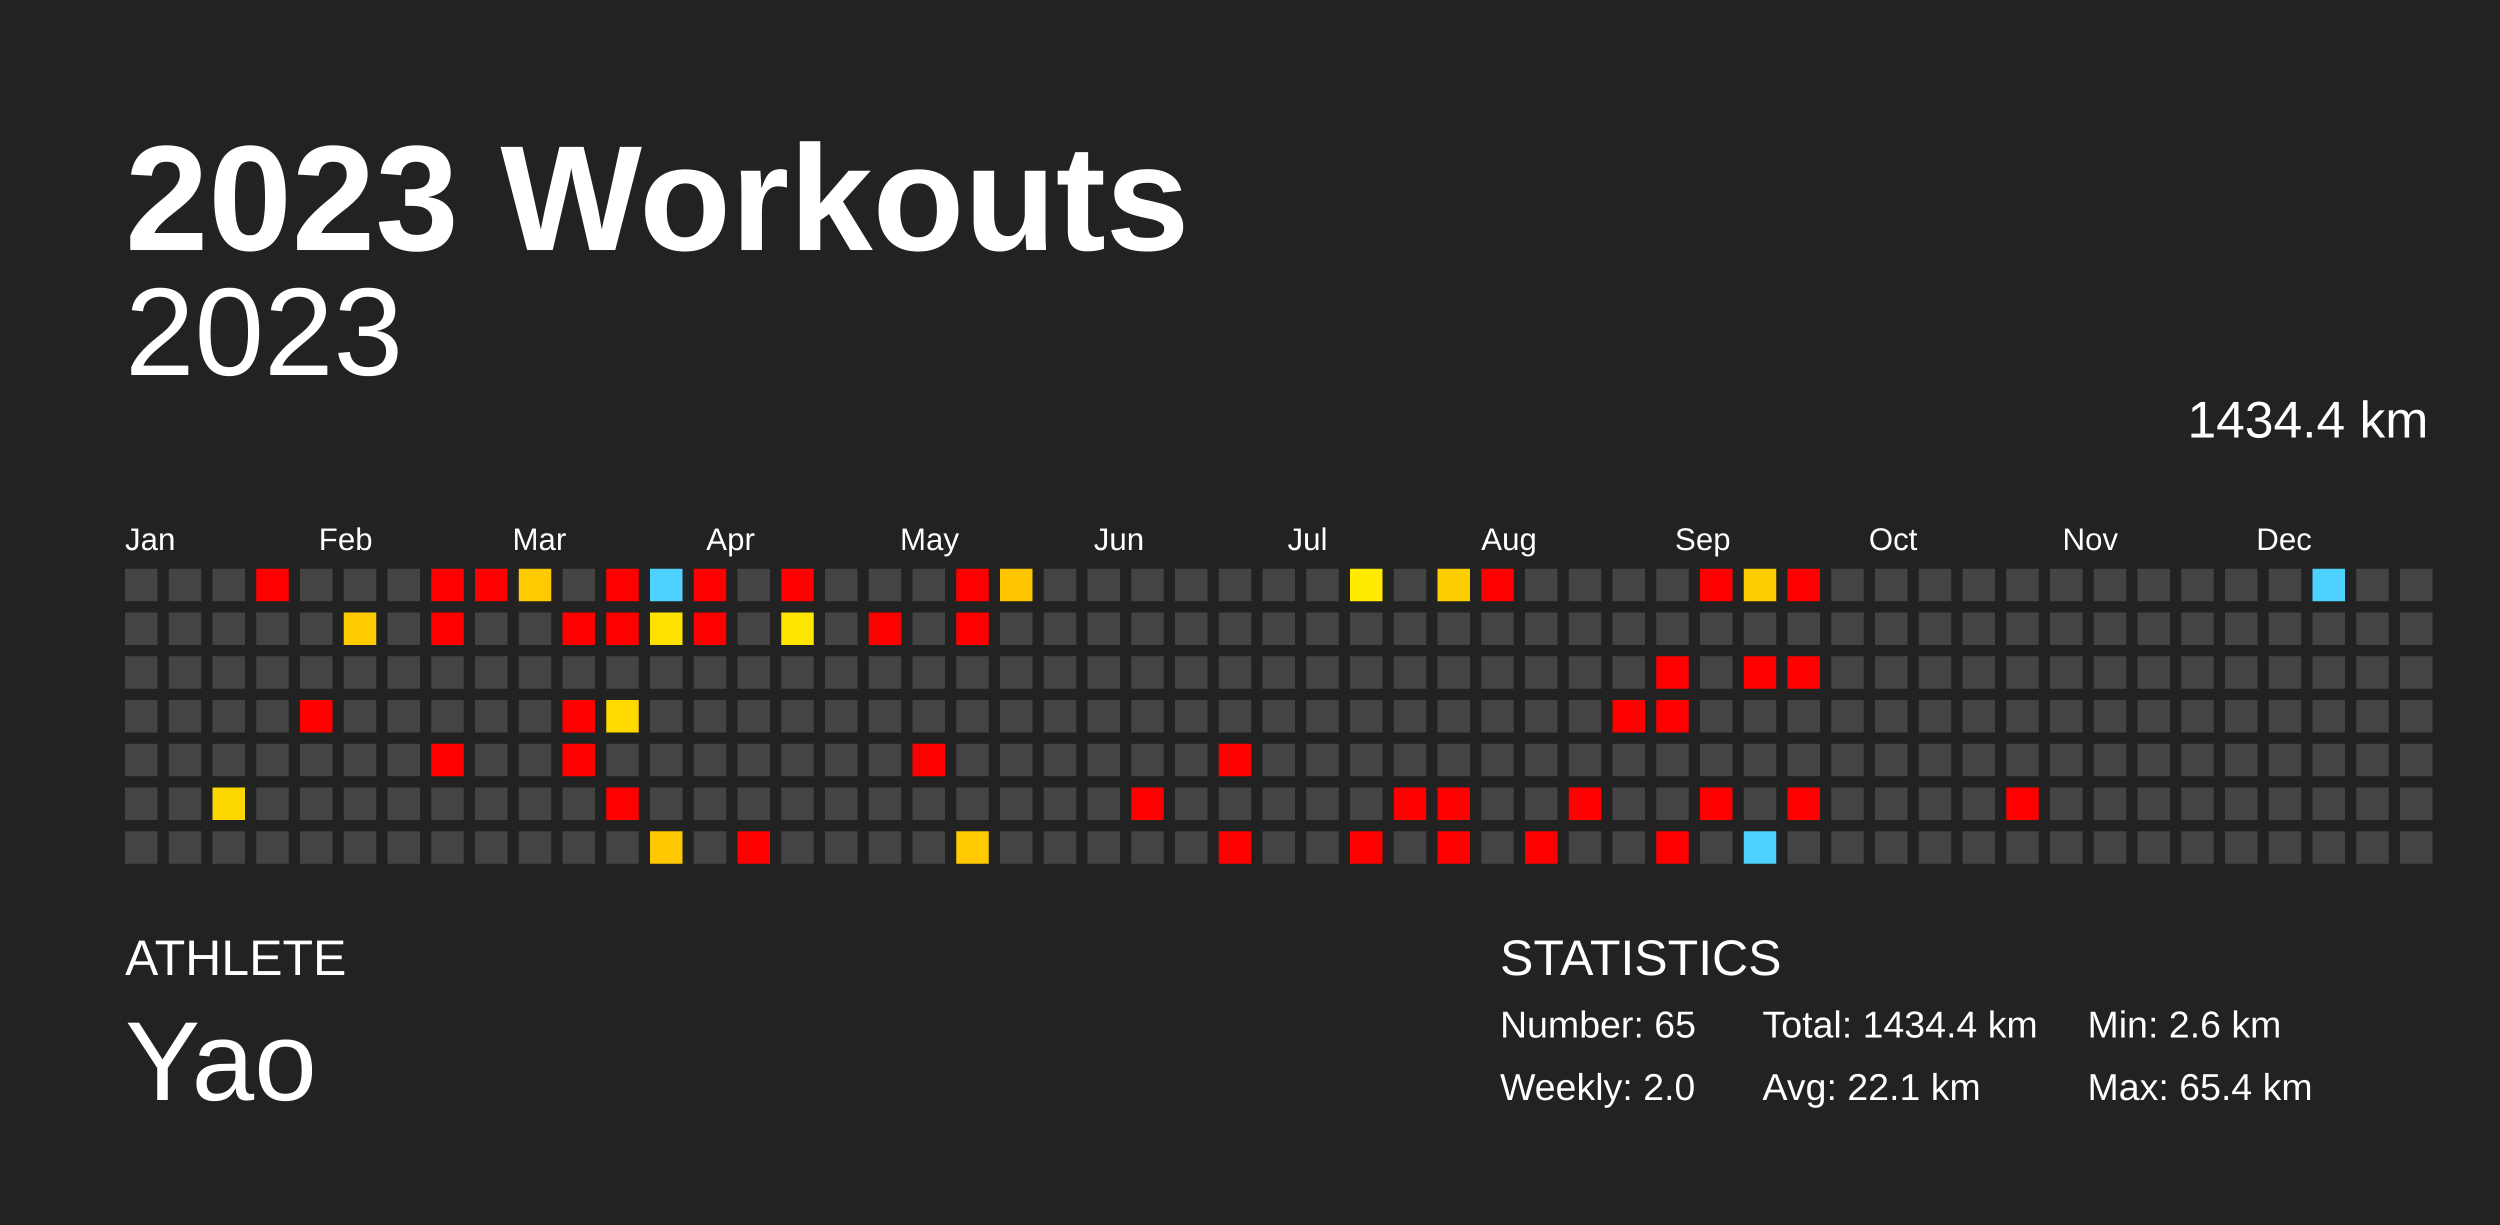
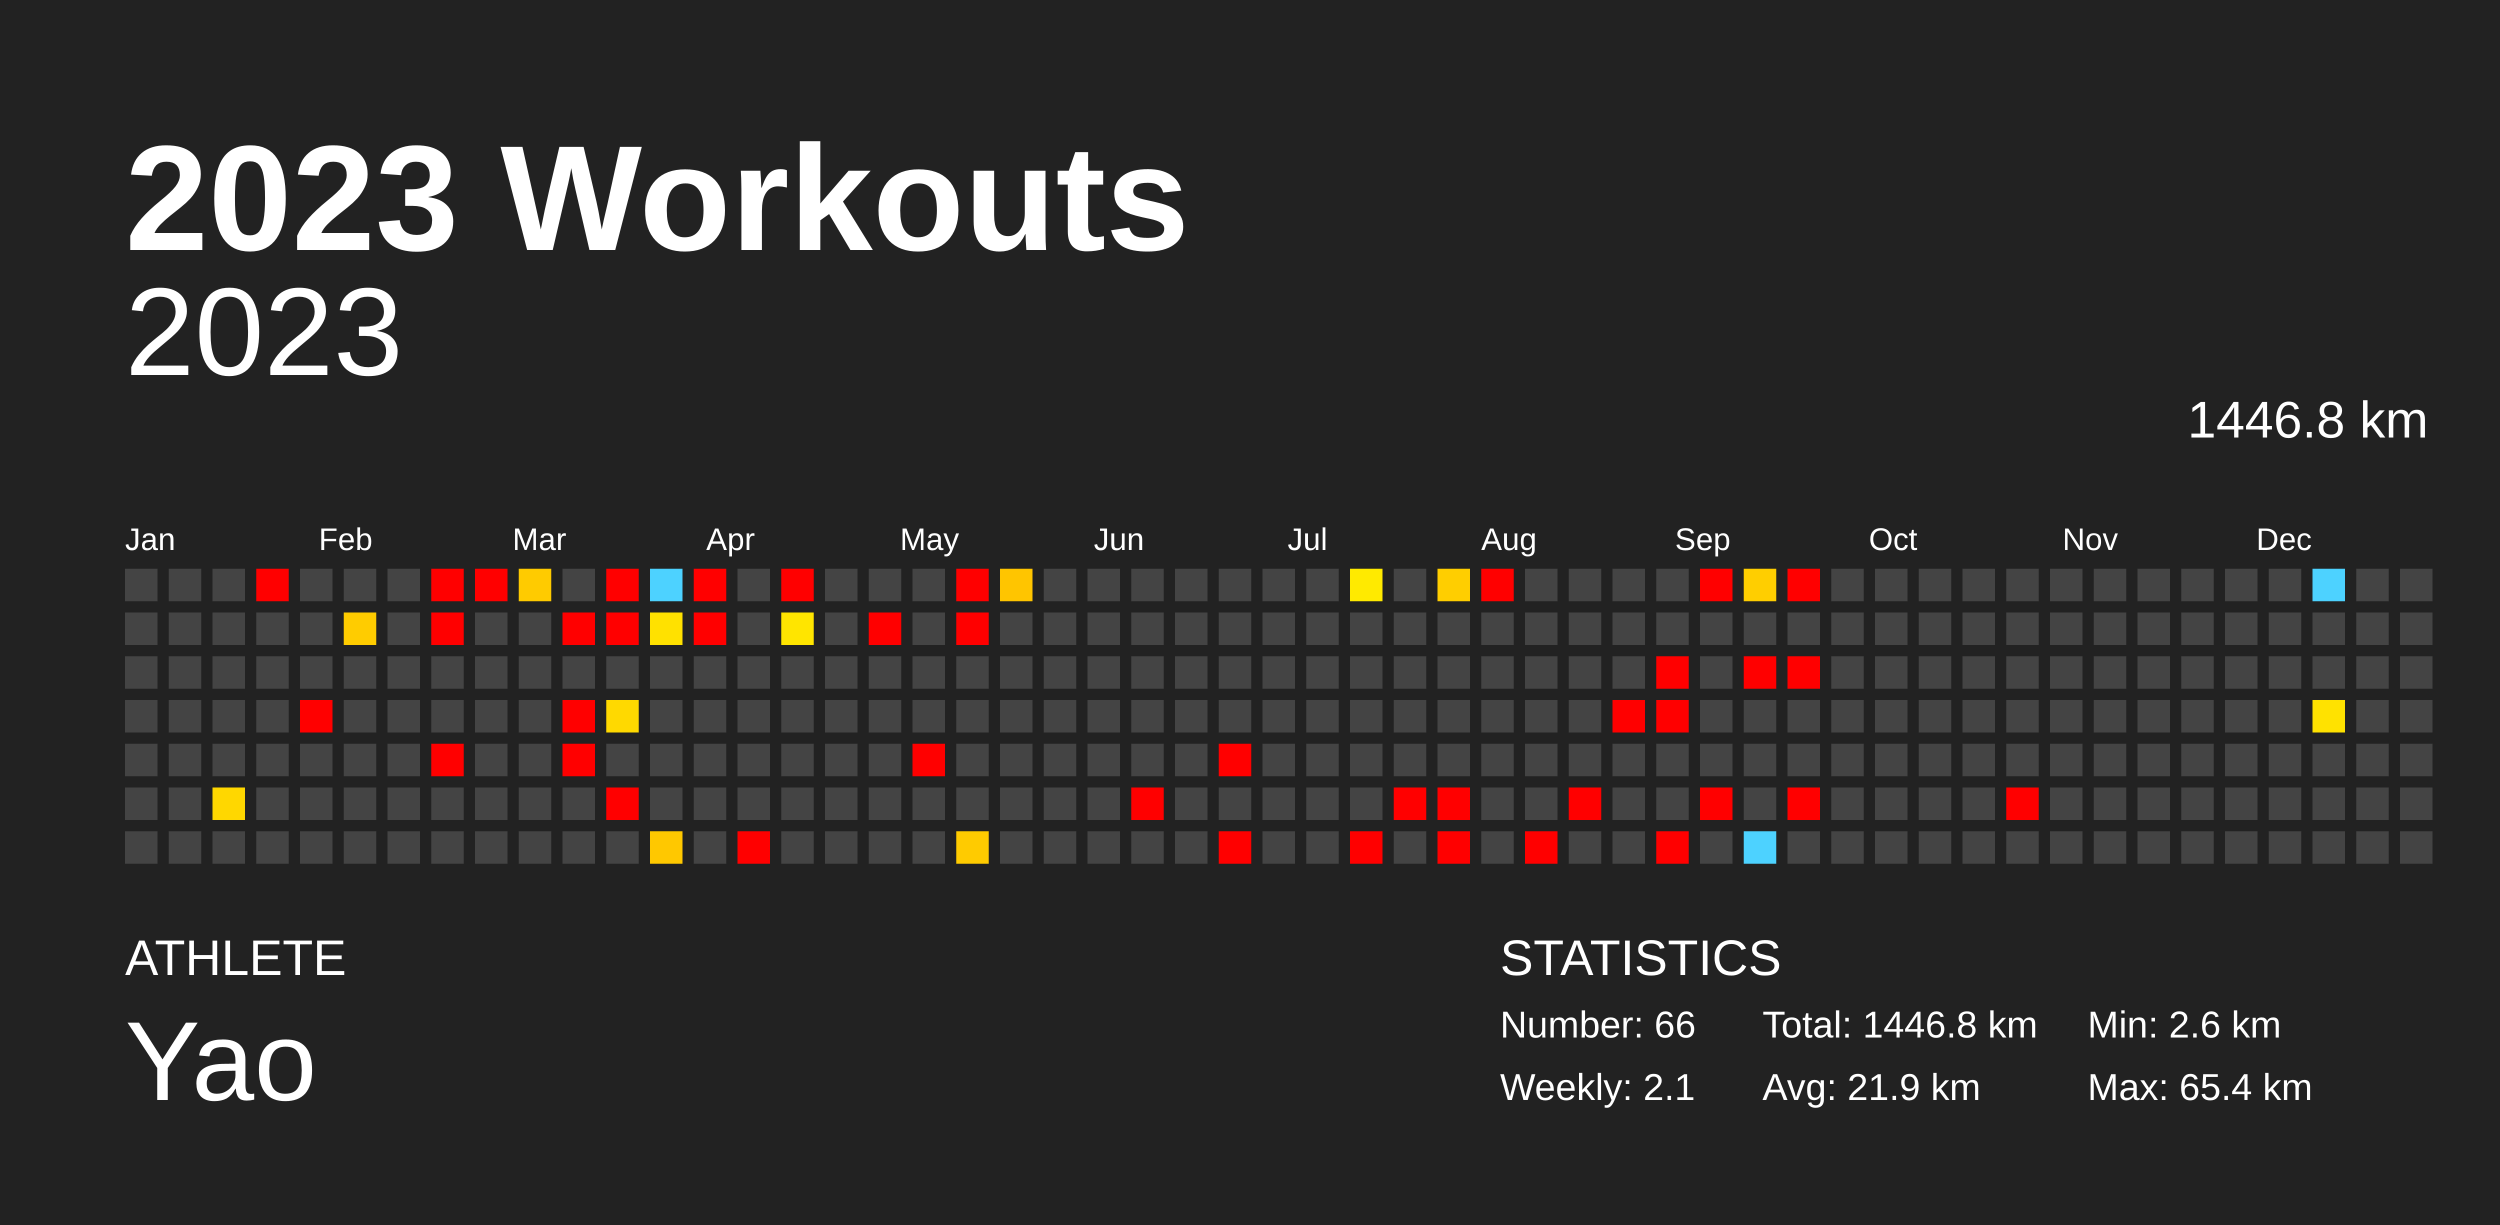
<svg xmlns="http://www.w3.org/2000/svg" baseProfile="full" height="98mm" version="1.1" viewBox="0,0,200,98" width="200mm">
  <defs />
  <rect fill="#222222" height="98" width="200" x="0" y="0" />
  <text fill="#FFFFFF" style="font-size:12px; font-family:Arial; font-weight:bold;" x="10" y="20">2023 Workouts</text>
  <text fill="#FFFFFF" style="font-size:4px; font-family:Arial" x="10" y="78">ATHLETE</text>
  <text fill="#FFFFFF" style="font-size:9px; font-family:Arial" x="10" y="88">Yao</text>
  <text fill="#FFFFFF" style="font-size:4px; font-family:Arial" x="120" y="78">STATISTICS</text>
-   <text fill="#FFFFFF" style="font-size:3px; font-family:Arial" x="120" y="83">Number: 65</text>
-   <text fill="#FFFFFF" style="font-size:3px; font-family:Arial" x="120" y="88">Weekly: 2.0</text>
-   <text fill="#FFFFFF" style="font-size:3px; font-family:Arial" x="141" y="83">Total: 1434.4 km</text>
-   <text fill="#FFFFFF" style="font-size:3px; font-family:Arial" x="141" y="88">Avg: 22.1 km</text>
+   <text fill="#FFFFFF" style="font-size:3px; font-family:Arial" x="120" y="83">Number: 66</text>
+   <text fill="#FFFFFF" style="font-size:3px; font-family:Arial" x="120" y="88">Weekly: 2.1</text>
+   <text fill="#FFFFFF" style="font-size:3px; font-family:Arial" x="141" y="83">Total: 1446.8 km</text>
+   <text fill="#FFFFFF" style="font-size:3px; font-family:Arial" x="141" y="88">Avg: 21.9 km</text>
  <text fill="#FFFFFF" style="font-size:3px; font-family:Arial" x="167" y="83">Min: 2.6 km</text>
  <text fill="#FFFFFF" style="font-size:3px; font-family:Arial" x="167" y="88">Max: 65.4 km</text>
  <text alignment-baseline="hanging" fill="#FFFFFF" style="font-size:10.0px; font-family:Arial;" x="10" y="30">2023</text>
-   <text alignment-baseline="hanging" fill="#FFFFFF" style="font-size:4.125px; font-family:Arial;" x="175" y="35">1434.4 km</text>
+   <text alignment-baseline="hanging" fill="#FFFFFF" style="font-size:4.125px; font-family:Arial;" x="175" y="35">1446.8 km</text>
  <text fill="#FFFFFF" style="font-size:2.5px; font-family:Arial" x="10.0" y="44">Jan</text>
  <text fill="#FFFFFF" style="font-size:2.5px; font-family:Arial" x="25.5" y="44">Feb</text>
  <text fill="#FFFFFF" style="font-size:2.5px; font-family:Arial" x="41.0" y="44">Mar</text>
  <text fill="#FFFFFF" style="font-size:2.5px; font-family:Arial" x="56.5" y="44">Apr</text>
  <text fill="#FFFFFF" style="font-size:2.5px; font-family:Arial" x="72.0" y="44">May</text>
  <text fill="#FFFFFF" style="font-size:2.5px; font-family:Arial" x="87.5" y="44">Jun</text>
  <text fill="#FFFFFF" style="font-size:2.5px; font-family:Arial" x="103.0" y="44">Jul</text>
  <text fill="#FFFFFF" style="font-size:2.5px; font-family:Arial" x="118.5" y="44">Aug</text>
  <text fill="#FFFFFF" style="font-size:2.5px; font-family:Arial" x="134.0" y="44">Sep</text>
  <text fill="#FFFFFF" style="font-size:2.5px; font-family:Arial" x="149.5" y="44">Oct</text>
  <text fill="#FFFFFF" style="font-size:2.5px; font-family:Arial" x="165.0" y="44">Nov</text>
  <text fill="#FFFFFF" style="font-size:2.5px; font-family:Arial" x="180.5" y="44">Dec</text>
  <rect fill="#444444" height="2.6" width="2.6" x="10.0" y="45.5" />
  <rect fill="#444444" height="2.6" width="2.6" x="10.0" y="49.0" />
  <rect fill="#444444" height="2.6" width="2.6" x="10.0" y="52.5" />
  <rect fill="#444444" height="2.6" width="2.6" x="10.0" y="56.0" />
  <rect fill="#444444" height="2.6" width="2.6" x="10.0" y="59.5" />
  <rect fill="#444444" height="2.6" width="2.6" x="10.0" y="63.0" />
  <rect fill="#444444" height="2.6" width="2.6" x="10.0" y="66.5" />
  <rect fill="#444444" height="2.6" width="2.6" x="13.5" y="45.5" />
  <rect fill="#444444" height="2.6" width="2.6" x="13.5" y="49.0" />
  <rect fill="#444444" height="2.6" width="2.6" x="13.5" y="52.5" />
  <rect fill="#444444" height="2.6" width="2.6" x="13.5" y="56.0" />
  <rect fill="#444444" height="2.6" width="2.6" x="13.5" y="59.5" />
  <rect fill="#444444" height="2.6" width="2.6" x="13.5" y="63.0" />
  <rect fill="#444444" height="2.6" width="2.6" x="13.5" y="66.5" />
  <rect fill="#444444" height="2.6" width="2.6" x="17.0" y="45.5" />
  <rect fill="#444444" height="2.6" width="2.6" x="17.0" y="49.0" />
  <rect fill="#444444" height="2.6" width="2.6" x="17.0" y="52.5" />
  <rect fill="#444444" height="2.6" width="2.6" x="17.0" y="56.0" />
  <rect fill="#444444" height="2.6" width="2.6" x="17.0" y="59.5" />
  <rect fill="#ffd700" height="2.6" width="2.6" x="17.0" y="63.0" />
  <rect fill="#444444" height="2.6" width="2.6" x="17.0" y="66.5" />
  <rect fill="red" height="2.6" width="2.6" x="20.5" y="45.5" />
  <rect fill="#444444" height="2.6" width="2.6" x="20.5" y="49.0" />
  <rect fill="#444444" height="2.6" width="2.6" x="20.5" y="52.5" />
  <rect fill="#444444" height="2.6" width="2.6" x="20.5" y="56.0" />
  <rect fill="#444444" height="2.6" width="2.6" x="20.5" y="59.5" />
  <rect fill="#444444" height="2.6" width="2.6" x="20.5" y="63.0" />
  <rect fill="#444444" height="2.6" width="2.6" x="20.5" y="66.5" />
  <rect fill="#444444" height="2.6" width="2.6" x="24.0" y="45.5" />
  <rect fill="#444444" height="2.6" width="2.6" x="24.0" y="49.0" />
  <rect fill="#444444" height="2.6" width="2.6" x="24.0" y="52.5" />
  <rect fill="red" height="2.6" width="2.6" x="24.0" y="56.0" />
  <rect fill="#444444" height="2.6" width="2.6" x="24.0" y="59.5" />
  <rect fill="#444444" height="2.6" width="2.6" x="24.0" y="63.0" />
  <rect fill="#444444" height="2.6" width="2.6" x="24.0" y="66.5" />
  <rect fill="#444444" height="2.6" width="2.6" x="27.5" y="45.5" />
  <rect fill="#ffcc00" height="2.6" width="2.6" x="27.5" y="49.0" />
  <rect fill="#444444" height="2.6" width="2.6" x="27.5" y="52.5" />
  <rect fill="#444444" height="2.6" width="2.6" x="27.5" y="56.0" />
  <rect fill="#444444" height="2.6" width="2.6" x="27.5" y="59.5" />
  <rect fill="#444444" height="2.6" width="2.6" x="27.5" y="63.0" />
  <rect fill="#444444" height="2.6" width="2.6" x="27.5" y="66.5" />
  <rect fill="#444444" height="2.6" width="2.6" x="31.0" y="45.5" />
  <rect fill="#444444" height="2.6" width="2.6" x="31.0" y="49.0" />
  <rect fill="#444444" height="2.6" width="2.6" x="31.0" y="52.5" />
  <rect fill="#444444" height="2.6" width="2.6" x="31.0" y="56.0" />
  <rect fill="#444444" height="2.6" width="2.6" x="31.0" y="59.5" />
  <rect fill="#444444" height="2.6" width="2.6" x="31.0" y="63.0" />
  <rect fill="#444444" height="2.6" width="2.6" x="31.0" y="66.5" />
  <rect fill="red" height="2.6" width="2.6" x="34.5" y="45.5" />
  <rect fill="red" height="2.6" width="2.6" x="34.5" y="49.0" />
  <rect fill="#444444" height="2.6" width="2.6" x="34.5" y="52.5" />
  <rect fill="#444444" height="2.6" width="2.6" x="34.5" y="56.0" />
  <rect fill="red" height="2.6" width="2.6" x="34.5" y="59.5" />
  <rect fill="#444444" height="2.6" width="2.6" x="34.5" y="63.0" />
  <rect fill="#444444" height="2.6" width="2.6" x="34.5" y="66.5" />
  <rect fill="red" height="2.6" width="2.6" x="38.0" y="45.5" />
  <rect fill="#444444" height="2.6" width="2.6" x="38.0" y="49.0" />
  <rect fill="#444444" height="2.6" width="2.6" x="38.0" y="52.5" />
  <rect fill="#444444" height="2.6" width="2.6" x="38.0" y="56.0" />
  <rect fill="#444444" height="2.6" width="2.6" x="38.0" y="59.5" />
  <rect fill="#444444" height="2.6" width="2.6" x="38.0" y="63.0" />
  <rect fill="#444444" height="2.6" width="2.6" x="38.0" y="66.5" />
  <rect fill="#ffcb00" height="2.6" width="2.6" x="41.5" y="45.5" />
  <rect fill="#444444" height="2.6" width="2.6" x="41.5" y="49.0" />
  <rect fill="#444444" height="2.6" width="2.6" x="41.5" y="52.5" />
  <rect fill="#444444" height="2.6" width="2.6" x="41.5" y="56.0" />
  <rect fill="#444444" height="2.6" width="2.6" x="41.5" y="59.5" />
  <rect fill="#444444" height="2.6" width="2.6" x="41.5" y="63.0" />
  <rect fill="#444444" height="2.6" width="2.6" x="41.5" y="66.5" />
  <rect fill="#444444" height="2.6" width="2.6" x="45.0" y="45.5" />
  <rect fill="red" height="2.6" width="2.6" x="45.0" y="49.0" />
  <rect fill="#444444" height="2.6" width="2.6" x="45.0" y="52.5" />
  <rect fill="red" height="2.6" width="2.6" x="45.0" y="56.0" />
  <rect fill="red" height="2.6" width="2.6" x="45.0" y="59.5" />
  <rect fill="#444444" height="2.6" width="2.6" x="45.0" y="63.0" />
  <rect fill="#444444" height="2.6" width="2.6" x="45.0" y="66.5" />
  <rect fill="red" height="2.6" width="2.6" x="48.5" y="45.5" />
  <rect fill="red" height="2.6" width="2.6" x="48.5" y="49.0" />
  <rect fill="#444444" height="2.6" width="2.6" x="48.5" y="52.5" />
  <rect fill="#ffd900" height="2.6" width="2.6" x="48.5" y="56.0" />
  <rect fill="#444444" height="2.6" width="2.6" x="48.5" y="59.5" />
  <rect fill="red" height="2.6" width="2.6" x="48.5" y="63.0" />
  <rect fill="#444444" height="2.6" width="2.6" x="48.5" y="66.5" />
  <rect fill="#4dd2ff" height="2.6" width="2.6" x="52.0" y="45.5" />
  <rect fill="#ffe100" height="2.6" width="2.6" x="52.0" y="49.0" />
  <rect fill="#444444" height="2.6" width="2.6" x="52.0" y="52.5" />
  <rect fill="#444444" height="2.6" width="2.6" x="52.0" y="56.0" />
  <rect fill="#444444" height="2.6" width="2.6" x="52.0" y="59.5" />
  <rect fill="#444444" height="2.6" width="2.6" x="52.0" y="63.0" />
  <rect fill="#ffc800" height="2.6" width="2.6" x="52.0" y="66.5" />
  <rect fill="red" height="2.6" width="2.6" x="55.5" y="45.5" />
  <rect fill="red" height="2.6" width="2.6" x="55.5" y="49.0" />
  <rect fill="#444444" height="2.6" width="2.6" x="55.5" y="52.5" />
  <rect fill="#444444" height="2.6" width="2.6" x="55.5" y="56.0" />
  <rect fill="#444444" height="2.6" width="2.6" x="55.5" y="59.5" />
  <rect fill="#444444" height="2.6" width="2.6" x="55.5" y="63.0" />
  <rect fill="#444444" height="2.6" width="2.6" x="55.5" y="66.5" />
  <rect fill="#444444" height="2.6" width="2.6" x="59.0" y="45.5" />
  <rect fill="#444444" height="2.6" width="2.6" x="59.0" y="49.0" />
  <rect fill="#444444" height="2.6" width="2.6" x="59.0" y="52.5" />
  <rect fill="#444444" height="2.6" width="2.6" x="59.0" y="56.0" />
  <rect fill="#444444" height="2.6" width="2.6" x="59.0" y="59.5" />
  <rect fill="#444444" height="2.6" width="2.6" x="59.0" y="63.0" />
  <rect fill="red" height="2.6" width="2.6" x="59.0" y="66.5" />
  <rect fill="red" height="2.6" width="2.6" x="62.5" y="45.5" />
  <rect fill="#ffe500" height="2.6" width="2.6" x="62.5" y="49.0" />
  <rect fill="#444444" height="2.6" width="2.6" x="62.5" y="52.5" />
  <rect fill="#444444" height="2.6" width="2.6" x="62.5" y="56.0" />
  <rect fill="#444444" height="2.6" width="2.6" x="62.5" y="59.5" />
  <rect fill="#444444" height="2.6" width="2.6" x="62.5" y="63.0" />
  <rect fill="#444444" height="2.6" width="2.6" x="62.5" y="66.5" />
  <rect fill="#444444" height="2.6" width="2.6" x="66.0" y="45.5" />
  <rect fill="#444444" height="2.6" width="2.6" x="66.0" y="49.0" />
  <rect fill="#444444" height="2.6" width="2.6" x="66.0" y="52.5" />
  <rect fill="#444444" height="2.6" width="2.6" x="66.0" y="56.0" />
  <rect fill="#444444" height="2.6" width="2.6" x="66.0" y="59.5" />
  <rect fill="#444444" height="2.6" width="2.6" x="66.0" y="63.0" />
  <rect fill="#444444" height="2.6" width="2.6" x="66.0" y="66.5" />
  <rect fill="#444444" height="2.6" width="2.6" x="69.5" y="45.5" />
  <rect fill="red" height="2.6" width="2.6" x="69.5" y="49.0" />
  <rect fill="#444444" height="2.6" width="2.6" x="69.5" y="52.5" />
  <rect fill="#444444" height="2.6" width="2.6" x="69.5" y="56.0" />
  <rect fill="#444444" height="2.6" width="2.6" x="69.5" y="59.5" />
  <rect fill="#444444" height="2.6" width="2.6" x="69.5" y="63.0" />
  <rect fill="#444444" height="2.6" width="2.6" x="69.5" y="66.5" />
  <rect fill="#444444" height="2.6" width="2.6" x="73.0" y="45.5" />
  <rect fill="#444444" height="2.6" width="2.6" x="73.0" y="49.0" />
  <rect fill="#444444" height="2.6" width="2.6" x="73.0" y="52.5" />
  <rect fill="#444444" height="2.6" width="2.6" x="73.0" y="56.0" />
  <rect fill="red" height="2.6" width="2.6" x="73.0" y="59.5" />
  <rect fill="#444444" height="2.6" width="2.6" x="73.0" y="63.0" />
  <rect fill="#444444" height="2.6" width="2.6" x="73.0" y="66.5" />
  <rect fill="red" height="2.6" width="2.6" x="76.5" y="45.5" />
  <rect fill="red" height="2.6" width="2.6" x="76.5" y="49.0" />
  <rect fill="#444444" height="2.6" width="2.6" x="76.5" y="52.5" />
  <rect fill="#444444" height="2.6" width="2.6" x="76.5" y="56.0" />
  <rect fill="#444444" height="2.6" width="2.6" x="76.5" y="59.5" />
  <rect fill="#444444" height="2.6" width="2.6" x="76.5" y="63.0" />
  <rect fill="#ffcb00" height="2.6" width="2.6" x="76.5" y="66.5" />
  <rect fill="#ffc500" height="2.6" width="2.6" x="80.0" y="45.5" />
  <rect fill="#444444" height="2.6" width="2.6" x="80.0" y="49.0" />
  <rect fill="#444444" height="2.6" width="2.6" x="80.0" y="52.5" />
  <rect fill="#444444" height="2.6" width="2.6" x="80.0" y="56.0" />
  <rect fill="#444444" height="2.6" width="2.6" x="80.0" y="59.5" />
  <rect fill="#444444" height="2.6" width="2.6" x="80.0" y="63.0" />
  <rect fill="#444444" height="2.6" width="2.6" x="80.0" y="66.5" />
  <rect fill="#444444" height="2.6" width="2.6" x="83.5" y="45.5" />
  <rect fill="#444444" height="2.6" width="2.6" x="83.5" y="49.0" />
  <rect fill="#444444" height="2.6" width="2.6" x="83.5" y="52.5" />
  <rect fill="#444444" height="2.6" width="2.6" x="83.5" y="56.0" />
  <rect fill="#444444" height="2.6" width="2.6" x="83.5" y="59.5" />
  <rect fill="#444444" height="2.6" width="2.6" x="83.5" y="63.0" />
  <rect fill="#444444" height="2.6" width="2.6" x="83.5" y="66.5" />
  <rect fill="#444444" height="2.6" width="2.6" x="87.0" y="45.5" />
  <rect fill="#444444" height="2.6" width="2.6" x="87.0" y="49.0" />
  <rect fill="#444444" height="2.6" width="2.6" x="87.0" y="52.5" />
  <rect fill="#444444" height="2.6" width="2.6" x="87.0" y="56.0" />
  <rect fill="#444444" height="2.6" width="2.6" x="87.0" y="59.5" />
  <rect fill="#444444" height="2.6" width="2.6" x="87.0" y="63.0" />
  <rect fill="#444444" height="2.6" width="2.6" x="87.0" y="66.5" />
  <rect fill="#444444" height="2.6" width="2.6" x="90.5" y="45.5" />
  <rect fill="#444444" height="2.6" width="2.6" x="90.5" y="49.0" />
  <rect fill="#444444" height="2.6" width="2.6" x="90.5" y="52.5" />
  <rect fill="#444444" height="2.6" width="2.6" x="90.5" y="56.0" />
  <rect fill="#444444" height="2.6" width="2.6" x="90.5" y="59.5" />
  <rect fill="red" height="2.6" width="2.6" x="90.5" y="63.0" />
  <rect fill="#444444" height="2.6" width="2.6" x="90.5" y="66.5" />
  <rect fill="#444444" height="2.6" width="2.6" x="94.0" y="45.5" />
  <rect fill="#444444" height="2.6" width="2.6" x="94.0" y="49.0" />
  <rect fill="#444444" height="2.6" width="2.6" x="94.0" y="52.5" />
  <rect fill="#444444" height="2.6" width="2.6" x="94.0" y="56.0" />
  <rect fill="#444444" height="2.6" width="2.6" x="94.0" y="59.5" />
  <rect fill="#444444" height="2.6" width="2.6" x="94.0" y="63.0" />
  <rect fill="#444444" height="2.6" width="2.6" x="94.0" y="66.5" />
  <rect fill="#444444" height="2.6" width="2.6" x="97.5" y="45.5" />
  <rect fill="#444444" height="2.6" width="2.6" x="97.5" y="49.0" />
  <rect fill="#444444" height="2.6" width="2.6" x="97.5" y="52.5" />
  <rect fill="#444444" height="2.6" width="2.6" x="97.5" y="56.0" />
  <rect fill="red" height="2.6" width="2.6" x="97.5" y="59.5" />
  <rect fill="#444444" height="2.6" width="2.6" x="97.5" y="63.0" />
  <rect fill="red" height="2.6" width="2.6" x="97.5" y="66.5" />
  <rect fill="#444444" height="2.6" width="2.6" x="101.0" y="45.5" />
  <rect fill="#444444" height="2.6" width="2.6" x="101.0" y="49.0" />
  <rect fill="#444444" height="2.6" width="2.6" x="101.0" y="52.5" />
  <rect fill="#444444" height="2.6" width="2.6" x="101.0" y="56.0" />
  <rect fill="#444444" height="2.6" width="2.6" x="101.0" y="59.5" />
  <rect fill="#444444" height="2.6" width="2.6" x="101.0" y="63.0" />
  <rect fill="#444444" height="2.6" width="2.6" x="101.0" y="66.5" />
  <rect fill="#444444" height="2.6" width="2.6" x="104.5" y="45.5" />
  <rect fill="#444444" height="2.6" width="2.6" x="104.5" y="49.0" />
  <rect fill="#444444" height="2.6" width="2.6" x="104.5" y="52.5" />
  <rect fill="#444444" height="2.6" width="2.6" x="104.5" y="56.0" />
  <rect fill="#444444" height="2.6" width="2.6" x="104.5" y="59.5" />
  <rect fill="#444444" height="2.6" width="2.6" x="104.5" y="63.0" />
  <rect fill="#444444" height="2.6" width="2.6" x="104.5" y="66.5" />
  <rect fill="#ffea00" height="2.6" width="2.6" x="108.0" y="45.5" />
  <rect fill="#444444" height="2.6" width="2.6" x="108.0" y="49.0" />
  <rect fill="#444444" height="2.6" width="2.6" x="108.0" y="52.5" />
  <rect fill="#444444" height="2.6" width="2.6" x="108.0" y="56.0" />
  <rect fill="#444444" height="2.6" width="2.6" x="108.0" y="59.5" />
  <rect fill="#444444" height="2.6" width="2.6" x="108.0" y="63.0" />
  <rect fill="red" height="2.6" width="2.6" x="108.0" y="66.5" />
  <rect fill="#444444" height="2.6" width="2.6" x="111.5" y="45.5" />
  <rect fill="#444444" height="2.6" width="2.6" x="111.5" y="49.0" />
  <rect fill="#444444" height="2.6" width="2.6" x="111.5" y="52.5" />
  <rect fill="#444444" height="2.6" width="2.6" x="111.5" y="56.0" />
  <rect fill="#444444" height="2.6" width="2.6" x="111.5" y="59.5" />
  <rect fill="red" height="2.6" width="2.6" x="111.5" y="63.0" />
  <rect fill="#444444" height="2.6" width="2.6" x="111.5" y="66.5" />
  <rect fill="#ffce00" height="2.6" width="2.6" x="115.0" y="45.5" />
  <rect fill="#444444" height="2.6" width="2.6" x="115.0" y="49.0" />
  <rect fill="#444444" height="2.6" width="2.6" x="115.0" y="52.5" />
  <rect fill="#444444" height="2.6" width="2.6" x="115.0" y="56.0" />
  <rect fill="#444444" height="2.6" width="2.6" x="115.0" y="59.5" />
  <rect fill="red" height="2.6" width="2.6" x="115.0" y="63.0" />
  <rect fill="red" height="2.6" width="2.6" x="115.0" y="66.5" />
  <rect fill="red" height="2.6" width="2.6" x="118.5" y="45.5" />
  <rect fill="#444444" height="2.6" width="2.6" x="118.5" y="49.0" />
  <rect fill="#444444" height="2.6" width="2.6" x="118.5" y="52.5" />
  <rect fill="#444444" height="2.6" width="2.6" x="118.5" y="56.0" />
  <rect fill="#444444" height="2.6" width="2.6" x="118.5" y="59.5" />
  <rect fill="#444444" height="2.6" width="2.6" x="118.5" y="63.0" />
  <rect fill="#444444" height="2.6" width="2.6" x="118.5" y="66.5" />
  <rect fill="#444444" height="2.6" width="2.6" x="122.0" y="45.5" />
  <rect fill="#444444" height="2.6" width="2.6" x="122.0" y="49.0" />
  <rect fill="#444444" height="2.6" width="2.6" x="122.0" y="52.5" />
  <rect fill="#444444" height="2.6" width="2.6" x="122.0" y="56.0" />
  <rect fill="#444444" height="2.6" width="2.6" x="122.0" y="59.5" />
  <rect fill="#444444" height="2.6" width="2.6" x="122.0" y="63.0" />
  <rect fill="red" height="2.6" width="2.6" x="122.0" y="66.5" />
  <rect fill="#444444" height="2.6" width="2.6" x="125.5" y="45.5" />
  <rect fill="#444444" height="2.6" width="2.6" x="125.5" y="49.0" />
  <rect fill="#444444" height="2.6" width="2.6" x="125.5" y="52.5" />
  <rect fill="#444444" height="2.6" width="2.6" x="125.5" y="56.0" />
  <rect fill="#444444" height="2.6" width="2.6" x="125.5" y="59.5" />
  <rect fill="red" height="2.6" width="2.6" x="125.5" y="63.0" />
  <rect fill="#444444" height="2.6" width="2.6" x="125.5" y="66.5" />
  <rect fill="#444444" height="2.6" width="2.6" x="129.0" y="45.5" />
  <rect fill="#444444" height="2.6" width="2.6" x="129.0" y="49.0" />
  <rect fill="#444444" height="2.6" width="2.6" x="129.0" y="52.5" />
  <rect fill="red" height="2.6" width="2.6" x="129.0" y="56.0" />
  <rect fill="#444444" height="2.6" width="2.6" x="129.0" y="59.5" />
  <rect fill="#444444" height="2.6" width="2.6" x="129.0" y="63.0" />
  <rect fill="#444444" height="2.6" width="2.6" x="129.0" y="66.5" />
  <rect fill="#444444" height="2.6" width="2.6" x="132.5" y="45.5" />
  <rect fill="#444444" height="2.6" width="2.6" x="132.5" y="49.0" />
  <rect fill="red" height="2.6" width="2.6" x="132.5" y="52.5" />
  <rect fill="red" height="2.6" width="2.6" x="132.5" y="56.0" />
  <rect fill="#444444" height="2.6" width="2.6" x="132.5" y="59.5" />
  <rect fill="#444444" height="2.6" width="2.6" x="132.5" y="63.0" />
  <rect fill="red" height="2.6" width="2.6" x="132.5" y="66.5" />
  <rect fill="red" height="2.6" width="2.6" x="136.0" y="45.5" />
  <rect fill="#444444" height="2.6" width="2.6" x="136.0" y="49.0" />
  <rect fill="#444444" height="2.6" width="2.6" x="136.0" y="52.5" />
  <rect fill="#444444" height="2.6" width="2.6" x="136.0" y="56.0" />
  <rect fill="#444444" height="2.6" width="2.6" x="136.0" y="59.5" />
  <rect fill="red" height="2.6" width="2.6" x="136.0" y="63.0" />
  <rect fill="#444444" height="2.6" width="2.6" x="136.0" y="66.5" />
  <rect fill="#ffce00" height="2.6" width="2.6" x="139.5" y="45.5" />
  <rect fill="#444444" height="2.6" width="2.6" x="139.5" y="49.0" />
  <rect fill="red" height="2.6" width="2.6" x="139.5" y="52.5" />
  <rect fill="#444444" height="2.6" width="2.6" x="139.5" y="56.0" />
  <rect fill="#444444" height="2.6" width="2.6" x="139.5" y="59.5" />
  <rect fill="#444444" height="2.6" width="2.6" x="139.5" y="63.0" />
  <rect fill="#4dd2ff" height="2.6" width="2.6" x="139.5" y="66.5" />
  <rect fill="red" height="2.6" width="2.6" x="143.0" y="45.5" />
  <rect fill="#444444" height="2.6" width="2.6" x="143.0" y="49.0" />
  <rect fill="red" height="2.6" width="2.6" x="143.0" y="52.5" />
  <rect fill="#444444" height="2.6" width="2.6" x="143.0" y="56.0" />
  <rect fill="#444444" height="2.6" width="2.6" x="143.0" y="59.5" />
  <rect fill="red" height="2.6" width="2.6" x="143.0" y="63.0" />
  <rect fill="#444444" height="2.6" width="2.6" x="143.0" y="66.5" />
  <rect fill="#444444" height="2.6" width="2.6" x="146.5" y="45.5" />
  <rect fill="#444444" height="2.6" width="2.6" x="146.5" y="49.0" />
  <rect fill="#444444" height="2.6" width="2.6" x="146.5" y="52.5" />
  <rect fill="#444444" height="2.6" width="2.6" x="146.5" y="56.0" />
  <rect fill="#444444" height="2.6" width="2.6" x="146.5" y="59.5" />
  <rect fill="#444444" height="2.6" width="2.6" x="146.5" y="63.0" />
  <rect fill="#444444" height="2.6" width="2.6" x="146.5" y="66.5" />
  <rect fill="#444444" height="2.6" width="2.6" x="150.0" y="45.5" />
  <rect fill="#444444" height="2.6" width="2.6" x="150.0" y="49.0" />
  <rect fill="#444444" height="2.6" width="2.6" x="150.0" y="52.5" />
  <rect fill="#444444" height="2.6" width="2.6" x="150.0" y="56.0" />
  <rect fill="#444444" height="2.6" width="2.6" x="150.0" y="59.5" />
  <rect fill="#444444" height="2.6" width="2.6" x="150.0" y="63.0" />
  <rect fill="#444444" height="2.6" width="2.6" x="150.0" y="66.5" />
  <rect fill="#444444" height="2.6" width="2.6" x="153.5" y="45.5" />
  <rect fill="#444444" height="2.6" width="2.6" x="153.5" y="49.0" />
  <rect fill="#444444" height="2.6" width="2.6" x="153.5" y="52.5" />
  <rect fill="#444444" height="2.6" width="2.6" x="153.5" y="56.0" />
  <rect fill="#444444" height="2.6" width="2.6" x="153.5" y="59.5" />
  <rect fill="#444444" height="2.6" width="2.6" x="153.5" y="63.0" />
  <rect fill="#444444" height="2.6" width="2.6" x="153.5" y="66.5" />
  <rect fill="#444444" height="2.6" width="2.6" x="157.0" y="45.5" />
  <rect fill="#444444" height="2.6" width="2.6" x="157.0" y="49.0" />
  <rect fill="#444444" height="2.6" width="2.6" x="157.0" y="52.5" />
  <rect fill="#444444" height="2.6" width="2.6" x="157.0" y="56.0" />
  <rect fill="#444444" height="2.6" width="2.6" x="157.0" y="59.5" />
  <rect fill="#444444" height="2.6" width="2.6" x="157.0" y="63.0" />
  <rect fill="#444444" height="2.6" width="2.6" x="157.0" y="66.5" />
  <rect fill="#444444" height="2.6" width="2.6" x="160.5" y="45.5" />
  <rect fill="#444444" height="2.6" width="2.6" x="160.5" y="49.0" />
  <rect fill="#444444" height="2.6" width="2.6" x="160.5" y="52.5" />
  <rect fill="#444444" height="2.6" width="2.6" x="160.5" y="56.0" />
  <rect fill="#444444" height="2.6" width="2.6" x="160.5" y="59.5" />
  <rect fill="red" height="2.6" width="2.6" x="160.5" y="63.0" />
  <rect fill="#444444" height="2.6" width="2.6" x="160.5" y="66.5" />
  <rect fill="#444444" height="2.6" width="2.6" x="164.0" y="45.5" />
  <rect fill="#444444" height="2.6" width="2.6" x="164.0" y="49.0" />
  <rect fill="#444444" height="2.6" width="2.6" x="164.0" y="52.5" />
  <rect fill="#444444" height="2.6" width="2.6" x="164.0" y="56.0" />
  <rect fill="#444444" height="2.6" width="2.6" x="164.0" y="59.5" />
  <rect fill="#444444" height="2.6" width="2.6" x="164.0" y="63.0" />
  <rect fill="#444444" height="2.6" width="2.6" x="164.0" y="66.5" />
  <rect fill="#444444" height="2.6" width="2.6" x="167.5" y="45.5" />
  <rect fill="#444444" height="2.6" width="2.6" x="167.5" y="49.0" />
  <rect fill="#444444" height="2.6" width="2.6" x="167.5" y="52.5" />
  <rect fill="#444444" height="2.6" width="2.6" x="167.5" y="56.0" />
  <rect fill="#444444" height="2.6" width="2.6" x="167.5" y="59.5" />
  <rect fill="#444444" height="2.6" width="2.6" x="167.5" y="63.0" />
  <rect fill="#444444" height="2.6" width="2.6" x="167.5" y="66.5" />
  <rect fill="#444444" height="2.6" width="2.6" x="171.0" y="45.5" />
  <rect fill="#444444" height="2.6" width="2.6" x="171.0" y="49.0" />
  <rect fill="#444444" height="2.6" width="2.6" x="171.0" y="52.5" />
  <rect fill="#444444" height="2.6" width="2.6" x="171.0" y="56.0" />
  <rect fill="#444444" height="2.6" width="2.6" x="171.0" y="59.5" />
  <rect fill="#444444" height="2.6" width="2.6" x="171.0" y="63.0" />
  <rect fill="#444444" height="2.6" width="2.6" x="171.0" y="66.5" />
  <rect fill="#444444" height="2.6" width="2.6" x="174.5" y="45.5" />
  <rect fill="#444444" height="2.6" width="2.6" x="174.5" y="49.0" />
  <rect fill="#444444" height="2.6" width="2.6" x="174.5" y="52.5" />
  <rect fill="#444444" height="2.6" width="2.6" x="174.5" y="56.0" />
  <rect fill="#444444" height="2.6" width="2.6" x="174.5" y="59.5" />
  <rect fill="#444444" height="2.6" width="2.6" x="174.5" y="63.0" />
  <rect fill="#444444" height="2.6" width="2.6" x="174.5" y="66.5" />
  <rect fill="#444444" height="2.6" width="2.6" x="178.0" y="45.5" />
  <rect fill="#444444" height="2.6" width="2.6" x="178.0" y="49.0" />
  <rect fill="#444444" height="2.6" width="2.6" x="178.0" y="52.5" />
  <rect fill="#444444" height="2.6" width="2.6" x="178.0" y="56.0" />
  <rect fill="#444444" height="2.6" width="2.6" x="178.0" y="59.5" />
  <rect fill="#444444" height="2.6" width="2.6" x="178.0" y="63.0" />
  <rect fill="#444444" height="2.6" width="2.6" x="178.0" y="66.5" />
  <rect fill="#444444" height="2.6" width="2.6" x="181.5" y="45.5" />
  <rect fill="#444444" height="2.6" width="2.6" x="181.5" y="49.0" />
  <rect fill="#444444" height="2.6" width="2.6" x="181.5" y="52.5" />
  <rect fill="#444444" height="2.6" width="2.6" x="181.5" y="56.0" />
  <rect fill="#444444" height="2.6" width="2.6" x="181.5" y="59.5" />
  <rect fill="#444444" height="2.6" width="2.6" x="181.5" y="63.0" />
  <rect fill="#444444" height="2.6" width="2.6" x="181.5" y="66.5" />
  <rect fill="#4dd2ff" height="2.6" width="2.6" x="185.0" y="45.5" />
  <rect fill="#444444" height="2.6" width="2.6" x="185.0" y="49.0" />
  <rect fill="#444444" height="2.6" width="2.6" x="185.0" y="52.5" />
-   <rect fill="#444444" height="2.6" width="2.6" x="185.0" y="56.0" />
+   <rect fill="#ffe200" height="2.6" width="2.6" x="185.0" y="56.0" />
  <rect fill="#444444" height="2.6" width="2.6" x="185.0" y="59.5" />
  <rect fill="#444444" height="2.6" width="2.6" x="185.0" y="63.0" />
  <rect fill="#444444" height="2.6" width="2.6" x="185.0" y="66.5" />
  <rect fill="#444444" height="2.6" width="2.6" x="188.5" y="45.5" />
  <rect fill="#444444" height="2.6" width="2.6" x="188.5" y="49.0" />
  <rect fill="#444444" height="2.6" width="2.6" x="188.5" y="52.5" />
  <rect fill="#444444" height="2.6" width="2.6" x="188.5" y="56.0" />
  <rect fill="#444444" height="2.6" width="2.6" x="188.5" y="59.5" />
  <rect fill="#444444" height="2.6" width="2.6" x="188.5" y="63.0" />
  <rect fill="#444444" height="2.6" width="2.6" x="188.5" y="66.5" />
  <rect fill="#444444" height="2.6" width="2.6" x="192.0" y="45.5" />
  <rect fill="#444444" height="2.6" width="2.6" x="192.0" y="49.0" />
  <rect fill="#444444" height="2.6" width="2.6" x="192.0" y="52.5" />
  <rect fill="#444444" height="2.6" width="2.6" x="192.0" y="56.0" />
  <rect fill="#444444" height="2.6" width="2.6" x="192.0" y="59.5" />
  <rect fill="#444444" height="2.6" width="2.6" x="192.0" y="63.0" />
  <rect fill="#444444" height="2.6" width="2.6" x="192.0" y="66.5" />
</svg>
